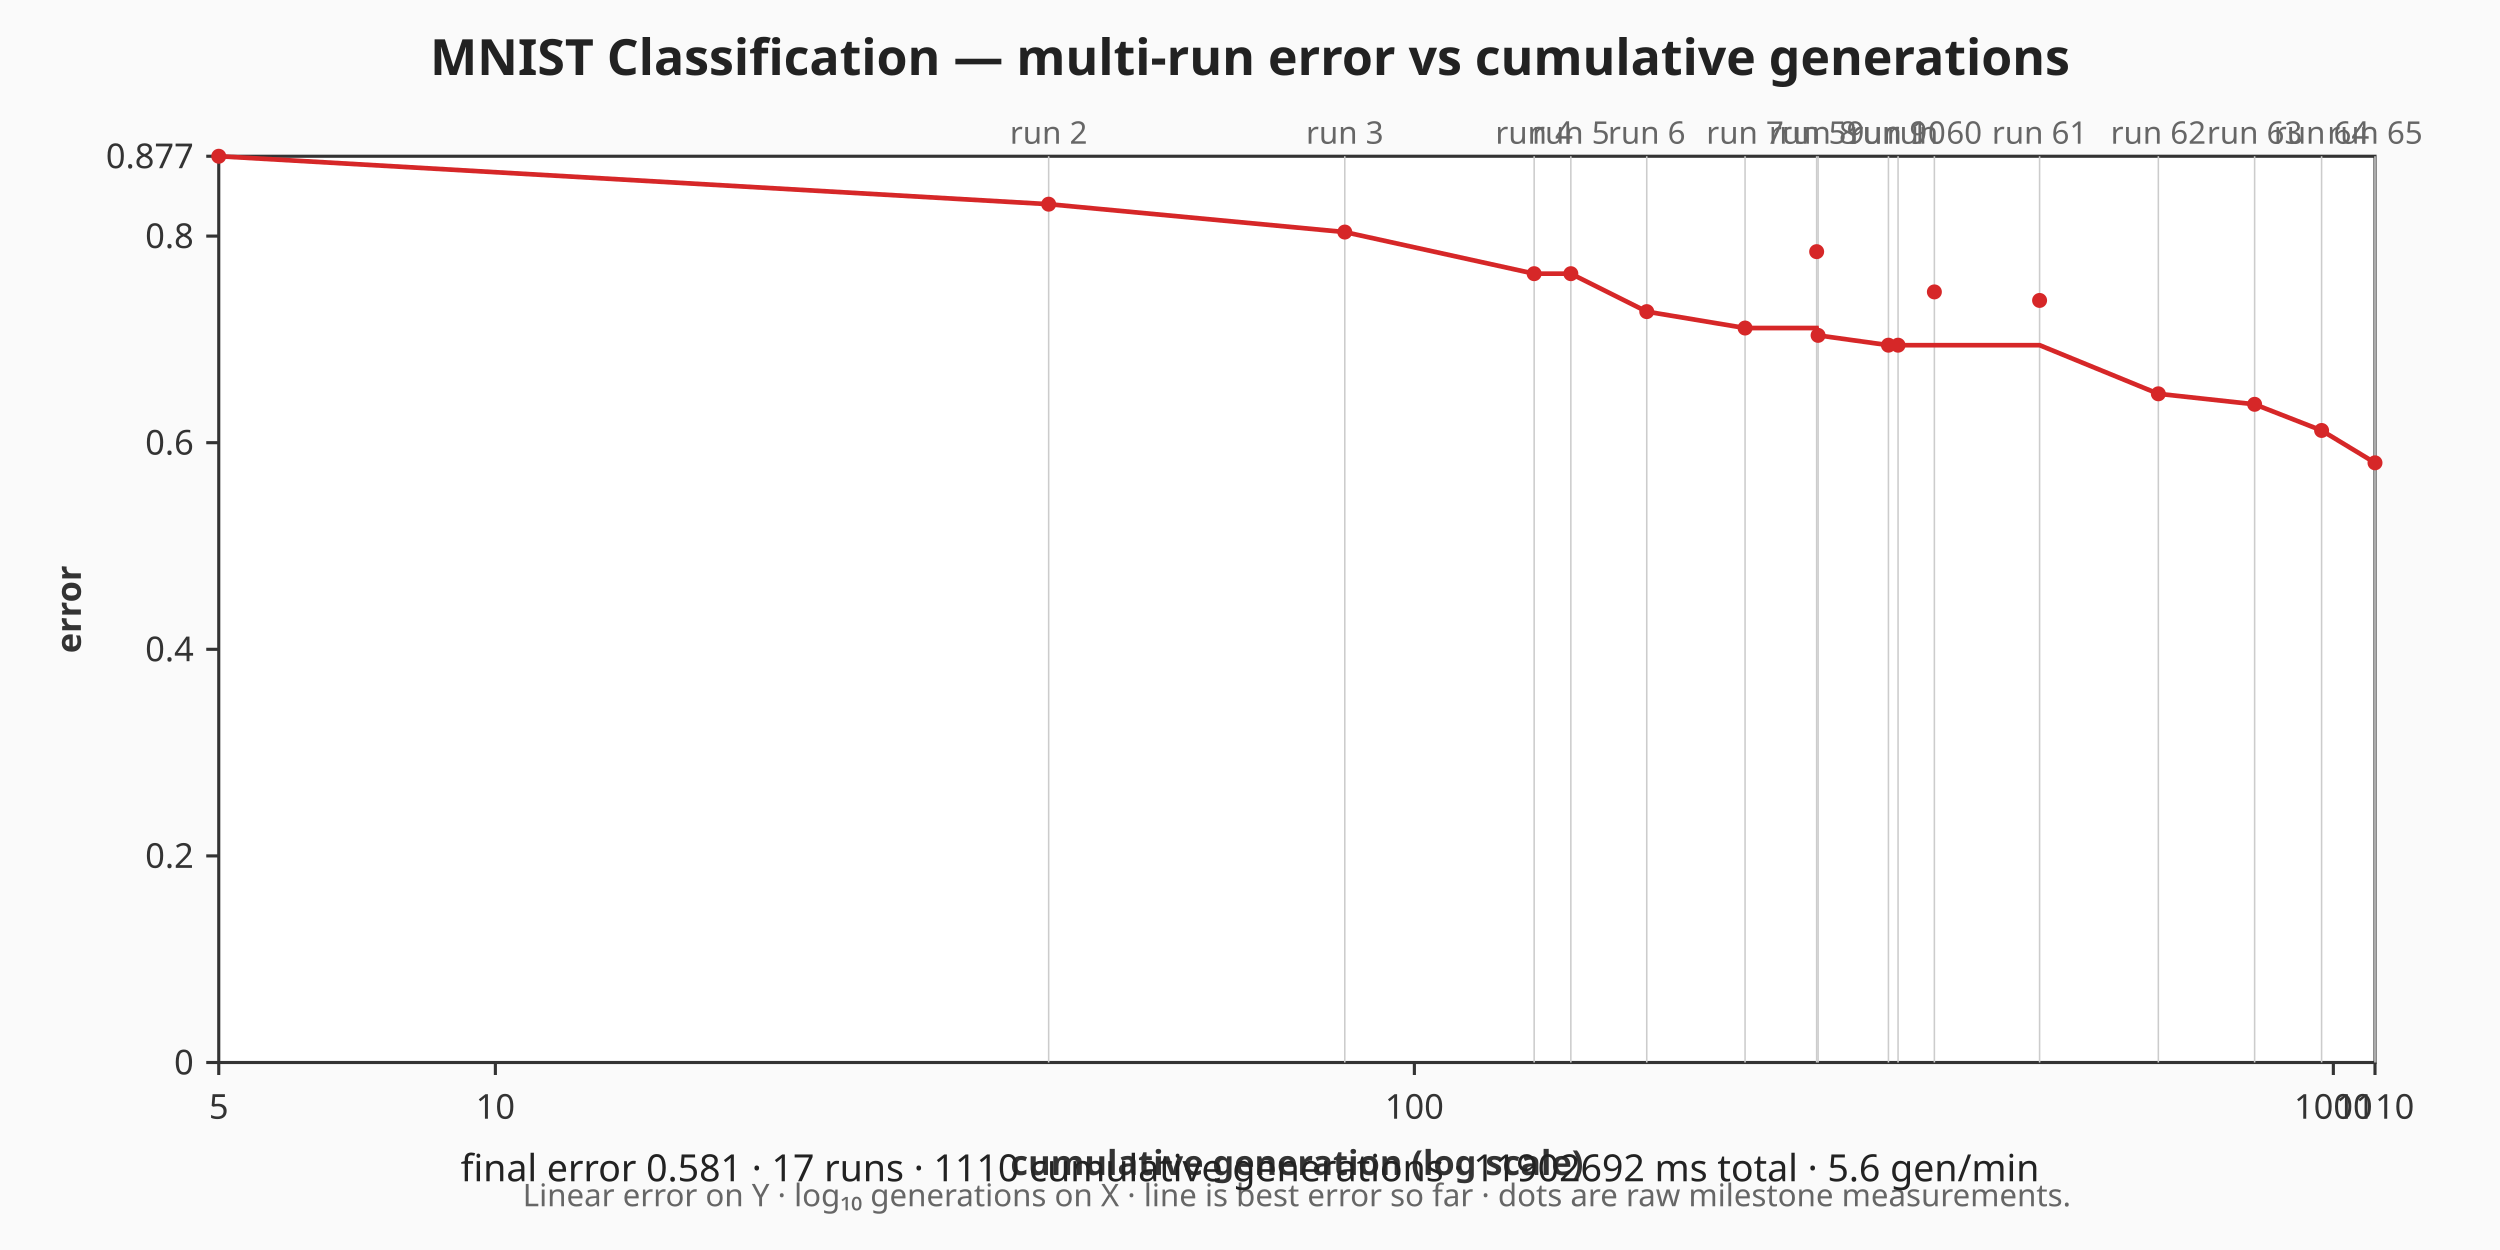
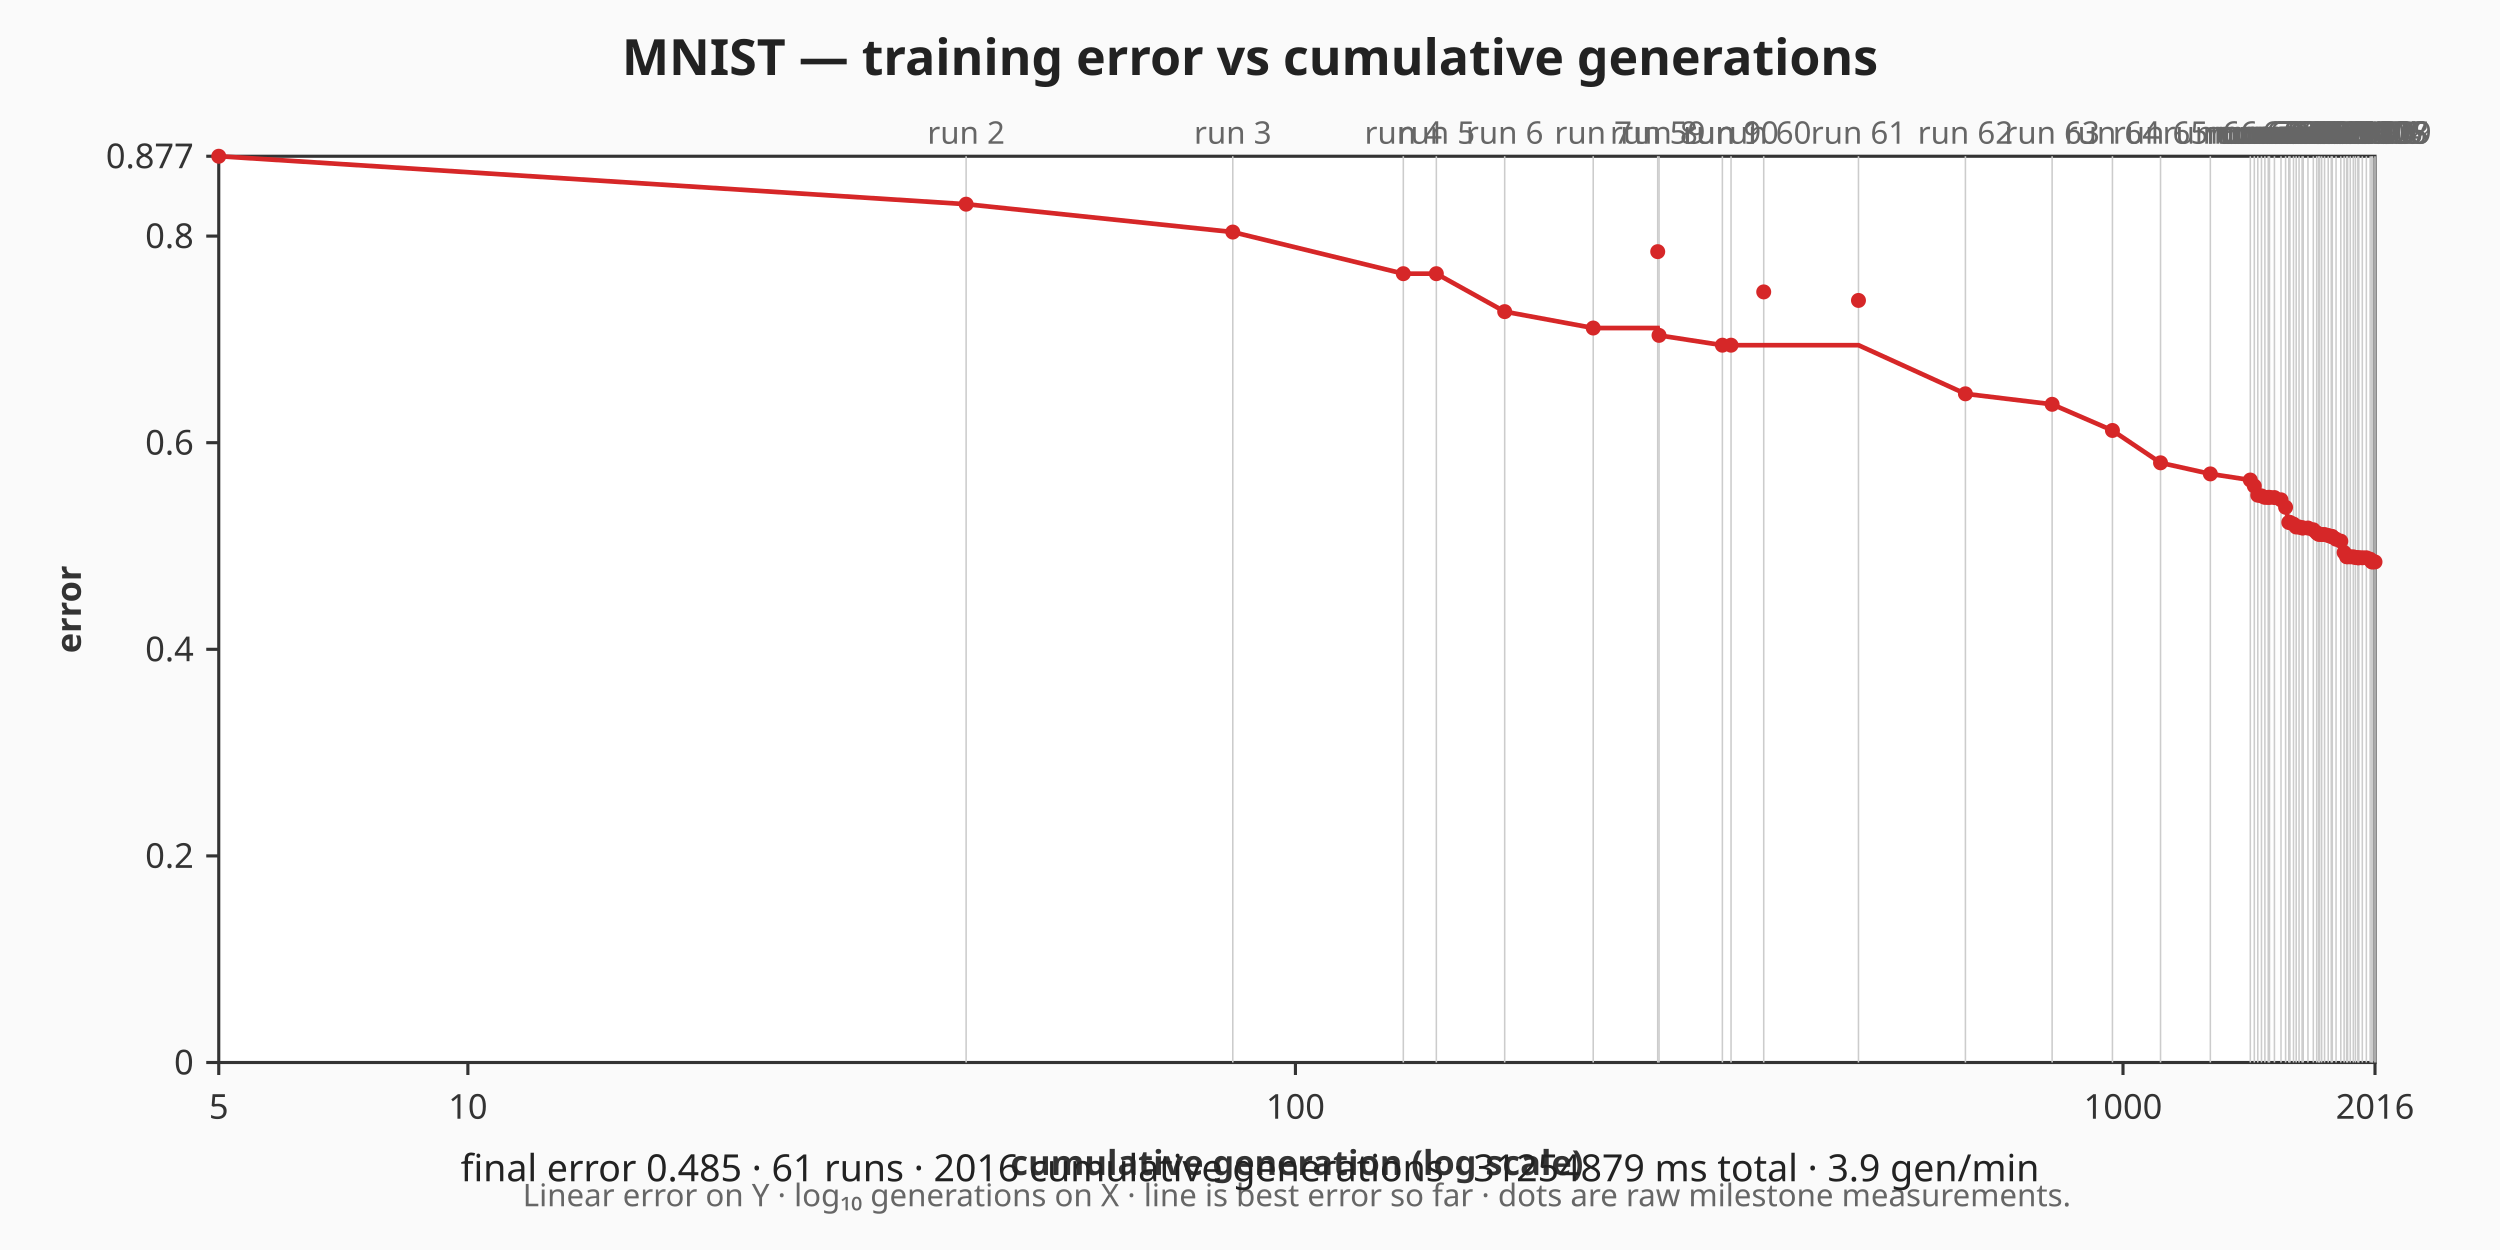
- <svg xmlns="http://www.w3.org/2000/svg" viewBox="0 0 800 400" width="800" height="400" role="img" aria-label="MNIST Classification — multi-run error vs cumulative generations chart">
+ <svg xmlns="http://www.w3.org/2000/svg" viewBox="0 0 800 400" width="800" height="400" role="img" aria-label="MNIST — training error vs cumulative generations chart">
  <rect width="800" height="400" fill="#fafafa" />
-   <text x="400" y="24" text-anchor="middle" font-family="sans-serif" font-size="16" font-weight="bold" fill="#222">MNIST Classification — multi-run error vs cumulative generations</text>
+   <text x="400" y="24" text-anchor="middle" font-family="sans-serif" font-size="16" font-weight="bold" fill="#222">MNIST — training error vs cumulative generations</text>
  <rect x="70" y="50" width="690" height="290" fill="#ffffff" stroke="#333333" stroke-width="1" />
  <g class="x-axis" font-family="sans-serif" font-size="11" fill="#333333">
    <line x1="70" y1="340" x2="70" y2="344" stroke="#333333" stroke-width="1" />
    <text x="70" y="358" text-anchor="middle">5</text>
-     <line x1="158.52" y1="340" x2="158.52" y2="344" stroke="#333333" stroke-width="1" />
-     <text x="158.52" y="358" text-anchor="middle">10</text>
-     <line x1="452.6" y1="340" x2="452.6" y2="344" stroke="#333333" stroke-width="1" />
-     <text x="452.6" y="358" text-anchor="middle">100</text>
-     <line x1="746.67" y1="340" x2="746.67" y2="344" stroke="#333333" stroke-width="1" />
-     <text x="746.67" y="358" text-anchor="middle">1000</text>
+     <line x1="149.72" y1="340" x2="149.72" y2="344" stroke="#333333" stroke-width="1" />
+     <text x="149.72" y="358" text-anchor="middle">10</text>
+     <line x1="414.54" y1="340" x2="414.54" y2="344" stroke="#333333" stroke-width="1" />
+     <text x="414.54" y="358" text-anchor="middle">100</text>
+     <line x1="679.36" y1="340" x2="679.36" y2="344" stroke="#333333" stroke-width="1" />
+     <text x="679.36" y="358" text-anchor="middle">1000</text>
    <line x1="760" y1="340" x2="760" y2="344" stroke="#333333" stroke-width="1" />
-     <text x="760" y="358" text-anchor="middle">1110</text>
+     <text x="760" y="358" text-anchor="middle">2016</text>
    <text x="415" y="376" text-anchor="middle" font-weight="bold">cumulative generation (log scale)</text>
  </g>
  <g class="y-axis" font-family="sans-serif" font-size="11" fill="#333333">
    <line x1="66" y1="340" x2="70" y2="340" stroke="#333333" stroke-width="1" />
    <text x="62" y="340" text-anchor="end" dominant-baseline="middle">0</text>
    <line x1="66" y1="273.89" x2="70" y2="273.89" stroke="#333333" stroke-width="1" />
    <text x="62" y="273.89" text-anchor="end" dominant-baseline="middle">0.2</text>
    <line x1="66" y1="207.78" x2="70" y2="207.78" stroke="#333333" stroke-width="1" />
    <text x="62" y="207.78" text-anchor="end" dominant-baseline="middle">0.4</text>
    <line x1="66" y1="141.66" x2="70" y2="141.66" stroke="#333333" stroke-width="1" />
    <text x="62" y="141.66" text-anchor="end" dominant-baseline="middle">0.6</text>
    <line x1="66" y1="75.55" x2="70" y2="75.55" stroke="#333333" stroke-width="1" />
    <text x="62" y="75.55" text-anchor="end" dominant-baseline="middle">0.8</text>
    <line x1="66" y1="50" x2="70" y2="50" stroke="#333333" stroke-width="1" />
    <text x="62" y="50" text-anchor="end" dominant-baseline="middle">0.877</text>
    <text x="22" y="195" text-anchor="middle" dominant-baseline="middle" font-weight="bold" transform="rotate(-90 22 195)">error</text>
  </g>
  <g class="axis-footnote" font-family="sans-serif" font-size="10" fill="#666666">
    <text x="415" y="386" text-anchor="middle">Linear error on Y · log₁₀ generations on X · line is best error so far · dots are raw milestone measurements.</text>
  </g>
  <g class="run-boundaries" font-family="sans-serif" font-size="10" fill="#666666">
-     <line class="run-boundary" x1="335.57" y1="50" x2="335.57" y2="340" stroke="#cccccc" stroke-width="0.5" />
-     <text x="335.57" y="46" text-anchor="middle">run 2</text>
-     <line class="run-boundary" x1="430.33" y1="50" x2="430.33" y2="340" stroke="#cccccc" stroke-width="0.5" />
-     <text x="430.33" y="46" text-anchor="middle">run 3</text>
-     <line class="run-boundary" x1="490.93" y1="50" x2="490.93" y2="340" stroke="#cccccc" stroke-width="0.5" />
-     <text x="490.93" y="46" text-anchor="middle">run 4</text>
-     <line class="run-boundary" x1="502.67" y1="50" x2="502.67" y2="340" stroke="#cccccc" stroke-width="0.5" />
-     <text x="502.67" y="46" text-anchor="middle">run 5</text>
-     <line class="run-boundary" x1="526.96" y1="50" x2="526.96" y2="340" stroke="#cccccc" stroke-width="0.5" />
-     <text x="526.96" y="46" text-anchor="middle">run 6</text>
-     <line class="run-boundary" x1="558.42" y1="50" x2="558.42" y2="340" stroke="#cccccc" stroke-width="0.5" />
-     <text x="558.42" y="46" text-anchor="middle">run 7</text>
-     <line class="run-boundary" x1="581.33" y1="50" x2="581.33" y2="340" stroke="#cccccc" stroke-width="0.5" />
-     <text x="581.33" y="46" text-anchor="middle">run 59</text>
-     <line class="run-boundary" x1="581.79" y1="50" x2="581.79" y2="340" stroke="#cccccc" stroke-width="0.5" />
-     <text x="581.79" y="46" text-anchor="middle">run 8</text>
-     <line class="run-boundary" x1="604.3" y1="50" x2="604.3" y2="340" stroke="#cccccc" stroke-width="0.5" />
-     <text x="604.3" y="46" text-anchor="middle">run 9</text>
-     <line class="run-boundary" x1="607.38" y1="50" x2="607.38" y2="340" stroke="#cccccc" stroke-width="0.5" />
-     <text x="607.38" y="46" text-anchor="middle">run 10</text>
-     <line class="run-boundary" x1="619" y1="50" x2="619" y2="340" stroke="#cccccc" stroke-width="0.5" />
-     <text x="619" y="46" text-anchor="middle">run 60</text>
-     <line class="run-boundary" x1="652.67" y1="50" x2="652.67" y2="340" stroke="#cccccc" stroke-width="0.5" />
-     <text x="652.67" y="46" text-anchor="middle">run 61</text>
-     <line class="run-boundary" x1="690.67" y1="50" x2="690.67" y2="340" stroke="#cccccc" stroke-width="0.5" />
-     <text x="690.67" y="46" text-anchor="middle">run 62</text>
-     <line class="run-boundary" x1="721.48" y1="50" x2="721.48" y2="340" stroke="#cccccc" stroke-width="0.5" />
-     <text x="721.48" y="46" text-anchor="middle">run 63</text>
-     <line class="run-boundary" x1="742.91" y1="50" x2="742.91" y2="340" stroke="#cccccc" stroke-width="0.5" />
-     <text x="742.91" y="46" text-anchor="middle">run 64</text>
+     <line class="run-boundary" x1="309.16" y1="50" x2="309.16" y2="340" stroke="#cccccc" stroke-width="0.5" />
+     <text x="309.16" y="46" text-anchor="middle">run 2</text>
+     <line class="run-boundary" x1="394.49" y1="50" x2="394.49" y2="340" stroke="#cccccc" stroke-width="0.5" />
+     <text x="394.49" y="46" text-anchor="middle">run 3</text>
+     <line class="run-boundary" x1="449.06" y1="50" x2="449.06" y2="340" stroke="#cccccc" stroke-width="0.5" />
+     <text x="449.06" y="46" text-anchor="middle">run 4</text>
+     <line class="run-boundary" x1="459.63" y1="50" x2="459.63" y2="340" stroke="#cccccc" stroke-width="0.5" />
+     <text x="459.63" y="46" text-anchor="middle">run 5</text>
+     <line class="run-boundary" x1="481.5" y1="50" x2="481.5" y2="340" stroke="#cccccc" stroke-width="0.5" />
+     <text x="481.5" y="46" text-anchor="middle">run 6</text>
+     <line class="run-boundary" x1="509.83" y1="50" x2="509.83" y2="340" stroke="#cccccc" stroke-width="0.5" />
+     <text x="509.83" y="46" text-anchor="middle">run 7</text>
+     <line class="run-boundary" x1="530.47" y1="50" x2="530.47" y2="340" stroke="#cccccc" stroke-width="0.5" />
+     <text x="530.47" y="46" text-anchor="middle">run 59</text>
+     <line class="run-boundary" x1="530.89" y1="50" x2="530.89" y2="340" stroke="#cccccc" stroke-width="0.5" />
+     <text x="530.89" y="46" text-anchor="middle">run 8</text>
+     <line class="run-boundary" x1="551.16" y1="50" x2="551.16" y2="340" stroke="#cccccc" stroke-width="0.5" />
+     <text x="551.16" y="46" text-anchor="middle">run 9</text>
+     <line class="run-boundary" x1="553.93" y1="50" x2="553.93" y2="340" stroke="#cccccc" stroke-width="0.5" />
+     <text x="553.93" y="46" text-anchor="middle">run 10</text>
+     <line class="run-boundary" x1="564.39" y1="50" x2="564.39" y2="340" stroke="#cccccc" stroke-width="0.5" />
+     <text x="564.39" y="46" text-anchor="middle">run 60</text>
+     <line class="run-boundary" x1="594.71" y1="50" x2="594.71" y2="340" stroke="#cccccc" stroke-width="0.5" />
+     <text x="594.71" y="46" text-anchor="middle">run 61</text>
+     <line class="run-boundary" x1="628.93" y1="50" x2="628.93" y2="340" stroke="#cccccc" stroke-width="0.5" />
+     <text x="628.93" y="46" text-anchor="middle">run 62</text>
+     <line class="run-boundary" x1="656.68" y1="50" x2="656.68" y2="340" stroke="#cccccc" stroke-width="0.5" />
+     <text x="656.68" y="46" text-anchor="middle">run 63</text>
+     <line class="run-boundary" x1="675.98" y1="50" x2="675.98" y2="340" stroke="#cccccc" stroke-width="0.5" />
+     <text x="675.98" y="46" text-anchor="middle">run 64</text>
+     <line class="run-boundary" x1="691.37" y1="50" x2="691.37" y2="340" stroke="#cccccc" stroke-width="0.5" />
+     <text x="691.37" y="46" text-anchor="middle">run 65</text>
+     <line class="run-boundary" x1="707.31" y1="50" x2="707.31" y2="340" stroke="#cccccc" stroke-width="0.5" />
+     <text x="707.31" y="46" text-anchor="middle">run 66</text>
+     <line class="run-boundary" x1="720.1" y1="50" x2="720.1" y2="340" stroke="#cccccc" stroke-width="0.5" />
+     <text x="720.1" y="46" text-anchor="middle">run 67</text>
+     <line class="run-boundary" x1="721.38" y1="50" x2="721.38" y2="340" stroke="#cccccc" stroke-width="0.5" />
+     <text x="721.38" y="46" text-anchor="middle">run 68</text>
+     <line class="run-boundary" x1="722.49" y1="50" x2="722.49" y2="340" stroke="#cccccc" stroke-width="0.5" />
+     <text x="722.49" y="46" text-anchor="middle">run 69</text>
+     <line class="run-boundary" x1="723.67" y1="50" x2="723.67" y2="340" stroke="#cccccc" stroke-width="0.5" />
+     <text x="723.67" y="46" text-anchor="middle">run 70</text>
+     <line class="run-boundary" x1="724.76" y1="50" x2="724.76" y2="340" stroke="#cccccc" stroke-width="0.5" />
+     <text x="724.76" y="46" text-anchor="middle">run 71</text>
+     <line class="run-boundary" x1="725.84" y1="50" x2="725.84" y2="340" stroke="#cccccc" stroke-width="0.5" />
+     <text x="725.84" y="46" text-anchor="middle">run 72</text>
+     <line class="run-boundary" x1="726.23" y1="50" x2="726.23" y2="340" stroke="#cccccc" stroke-width="0.5" />
+     <text x="726.23" y="46" text-anchor="middle">run 73</text>
+     <line class="run-boundary" x1="727.82" y1="50" x2="727.82" y2="340" stroke="#cccccc" stroke-width="0.5" />
+     <text x="727.82" y="46" text-anchor="middle">run 74</text>
+     <line class="run-boundary" x1="729.92" y1="50" x2="729.92" y2="340" stroke="#cccccc" stroke-width="0.5" />
+     <text x="729.92" y="46" text-anchor="middle">run 75</text>
+     <line class="run-boundary" x1="731.39" y1="50" x2="731.39" y2="340" stroke="#cccccc" stroke-width="0.5" />
+     <text x="731.39" y="46" text-anchor="middle">run 76</text>
+     <line class="run-boundary" x1="732.41" y1="50" x2="732.41" y2="340" stroke="#cccccc" stroke-width="0.5" />
+     <text x="732.41" y="46" text-anchor="middle">run 77</text>
+     <line class="run-boundary" x1="732.77" y1="50" x2="732.77" y2="340" stroke="#cccccc" stroke-width="0.5" />
+     <text x="732.77" y="46" text-anchor="middle">run 78</text>
+     <line class="run-boundary" x1="733.92" y1="50" x2="733.92" y2="340" stroke="#cccccc" stroke-width="0.5" />
+     <text x="733.92" y="46" text-anchor="middle">run 79</text>
+     <line class="run-boundary" x1="734.78" y1="50" x2="734.78" y2="340" stroke="#cccccc" stroke-width="0.5" />
+     <text x="734.78" y="46" text-anchor="middle">run 80</text>
+     <line class="run-boundary" x1="735.7" y1="50" x2="735.7" y2="340" stroke="#cccccc" stroke-width="0.5" />
+     <text x="735.7" y="46" text-anchor="middle">run 81</text>
+     <line class="run-boundary" x1="736.68" y1="50" x2="736.68" y2="340" stroke="#cccccc" stroke-width="0.5" />
+     <text x="736.68" y="46" text-anchor="middle">run 82</text>
+     <line class="run-boundary" x1="737.03" y1="50" x2="737.03" y2="340" stroke="#cccccc" stroke-width="0.5" />
+     <text x="737.03" y="46" text-anchor="middle">run 83</text>
+     <line class="run-boundary" x1="738.55" y1="50" x2="738.55" y2="340" stroke="#cccccc" stroke-width="0.5" />
+     <text x="738.55" y="46" text-anchor="middle">run 84</text>
+     <line class="run-boundary" x1="740.26" y1="50" x2="740.26" y2="340" stroke="#cccccc" stroke-width="0.5" />
+     <text x="740.26" y="46" text-anchor="middle">run 85</text>
+     <line class="run-boundary" x1="741.34" y1="50" x2="741.34" y2="340" stroke="#cccccc" stroke-width="0.5" />
+     <text x="741.34" y="46" text-anchor="middle">run 86</text>
+     <line class="run-boundary" x1="741.94" y1="50" x2="741.94" y2="340" stroke="#cccccc" stroke-width="0.5" />
+     <text x="741.94" y="46" text-anchor="middle">run 87</text>
+     <line class="run-boundary" x1="742.27" y1="50" x2="742.27" y2="340" stroke="#cccccc" stroke-width="0.5" />
+     <text x="742.27" y="46" text-anchor="middle">run 88</text>
+     <line class="run-boundary" x1="742.93" y1="50" x2="742.93" y2="340" stroke="#cccccc" stroke-width="0.5" />
+     <text x="742.93" y="46" text-anchor="middle">run 89</text>
+     <line class="run-boundary" x1="743.86" y1="50" x2="743.86" y2="340" stroke="#cccccc" stroke-width="0.5" />
+     <text x="743.86" y="46" text-anchor="middle">run 90</text>
+     <line class="run-boundary" x1="745.03" y1="50" x2="745.03" y2="340" stroke="#cccccc" stroke-width="0.5" />
+     <text x="745.03" y="46" text-anchor="middle">run 91</text>
+     <line class="run-boundary" x1="746" y1="50" x2="746" y2="340" stroke="#cccccc" stroke-width="0.5" />
+     <text x="746" y="46" text-anchor="middle">run 92</text>
+     <line class="run-boundary" x1="746.33" y1="50" x2="746.33" y2="340" stroke="#cccccc" stroke-width="0.5" />
+     <text x="746.33" y="46" text-anchor="middle">run 93</text>
+     <line class="run-boundary" x1="747.54" y1="50" x2="747.54" y2="340" stroke="#cccccc" stroke-width="0.5" />
+     <text x="747.54" y="46" text-anchor="middle">run 94</text>
+     <line class="run-boundary" x1="749.06" y1="50" x2="749.06" y2="340" stroke="#cccccc" stroke-width="0.5" />
+     <text x="749.06" y="46" text-anchor="middle">run 95</text>
+     <line class="run-boundary" x1="750.12" y1="50" x2="750.12" y2="340" stroke="#cccccc" stroke-width="0.5" />
+     <text x="750.12" y="46" text-anchor="middle">run 96</text>
+     <line class="run-boundary" x1="750.92" y1="50" x2="750.92" y2="340" stroke="#cccccc" stroke-width="0.5" />
+     <text x="750.92" y="46" text-anchor="middle">run 97</text>
+     <line class="run-boundary" x1="751.23" y1="50" x2="751.23" y2="340" stroke="#cccccc" stroke-width="0.5" />
+     <text x="751.23" y="46" text-anchor="middle">run 98</text>
+     <line class="run-boundary" x1="752.09" y1="50" x2="752.09" y2="340" stroke="#cccccc" stroke-width="0.5" />
+     <text x="752.09" y="46" text-anchor="middle">run 99</text>
+     <line class="run-boundary" x1="753.06" y1="50" x2="753.06" y2="340" stroke="#cccccc" stroke-width="0.5" />
+     <text x="753.06" y="46" text-anchor="middle">run 100</text>
+     <line class="run-boundary" x1="753.73" y1="50" x2="753.73" y2="340" stroke="#cccccc" stroke-width="0.5" />
+     <text x="753.73" y="46" text-anchor="middle">run 101</text>
+     <line class="run-boundary" x1="754.51" y1="50" x2="754.51" y2="340" stroke="#cccccc" stroke-width="0.5" />
+     <text x="754.51" y="46" text-anchor="middle">run 102</text>
+     <line class="run-boundary" x1="754.81" y1="50" x2="754.81" y2="340" stroke="#cccccc" stroke-width="0.5" />
+     <text x="754.81" y="46" text-anchor="middle">run 103</text>
+     <line class="run-boundary" x1="755.94" y1="50" x2="755.94" y2="340" stroke="#cccccc" stroke-width="0.5" />
+     <text x="755.94" y="46" text-anchor="middle">run 104</text>
+     <line class="run-boundary" x1="757.23" y1="50" x2="757.23" y2="340" stroke="#cccccc" stroke-width="0.5" />
+     <text x="757.23" y="46" text-anchor="middle">run 105</text>
+     <line class="run-boundary" x1="758.45" y1="50" x2="758.45" y2="340" stroke="#cccccc" stroke-width="0.5" />
+     <text x="758.45" y="46" text-anchor="middle">run 106</text>
+     <line class="run-boundary" x1="758.97" y1="50" x2="758.97" y2="340" stroke="#cccccc" stroke-width="0.5" />
+     <text x="758.97" y="46" text-anchor="middle">run 107</text>
+     <line class="run-boundary" x1="759.2" y1="50" x2="759.2" y2="340" stroke="#cccccc" stroke-width="0.5" />
+     <text x="759.2" y="46" text-anchor="middle">run 108</text>
    <line class="run-boundary" x1="760" y1="50" x2="760" y2="340" stroke="#cccccc" stroke-width="0.5" />
-     <text x="760" y="46" text-anchor="middle">run 65</text>
+     <text x="760" y="46" text-anchor="middle">run 109</text>
  </g>
  <g class="error-line">
-     <polyline fill="none" stroke="#d62728" stroke-width="1.5" points="70,50 335.57,65.34 430.33,74.26 490.93,87.58 502.67,87.58 526.96,99.72 558.42,104.97 581.33,104.97 581.79,107.32 604.3,110.46 607.38,110.46 619,110.46 652.67,110.46 690.67,126.02 721.48,129.38 742.91,137.75 760,148.1" />
+     <polyline fill="none" stroke="#d62728" stroke-width="1.5" points="70,50 309.16,65.34 394.49,74.26 449.06,87.58 459.63,87.58 481.5,99.72 509.83,104.97 530.47,104.97 530.89,107.32 551.16,110.46 553.93,110.46 564.39,110.46 594.71,110.46 628.93,126.02 656.68,129.38 675.98,137.75 691.37,148.1 707.31,151.65 720.1,153.61 721.38,155.53 722.49,158.46 723.67,158.69 724.76,159.15 725.84,159.15 726.23,159.15 727.82,159.22 729.92,159.94 731.39,162.32 732.41,167.18 732.77,167.18 733.92,167.71 734.78,168.64 735.7,168.64 736.68,168.94 737.03,168.94 738.55,168.97 740.26,169.53 741.34,170.49 741.94,170.95 742.27,170.95 742.93,171.05 743.86,171.05 745.03,171.35 746,171.68 746.33,171.68 747.54,172.54 749.06,173.17 750.12,176.8 750.92,178.16 751.23,178.16 752.09,178.19 753.06,178.19 753.73,178.39 754.51,178.49 754.81,178.49 755.94,178.49 757.23,178.49 758.45,178.95 758.97,179.78 759.2,179.81 760,179.81" />
    <circle class="error-point" cx="70" cy="50" r="2.4" fill="#d62728" />
-     <circle class="error-point" cx="335.57" cy="65.34" r="2.4" fill="#d62728" />
-     <circle class="error-point" cx="430.33" cy="74.26" r="2.4" fill="#d62728" />
-     <circle class="error-point" cx="490.93" cy="87.58" r="2.4" fill="#d62728" />
-     <circle class="error-point" cx="502.67" cy="87.58" r="2.4" fill="#d62728" />
-     <circle class="error-point" cx="526.96" cy="99.72" r="2.4" fill="#d62728" />
-     <circle class="error-point" cx="558.42" cy="104.97" r="2.4" fill="#d62728" />
-     <circle class="error-point" cx="581.33" cy="80.53" r="2.4" fill="#d62728" />
-     <circle class="error-point" cx="581.79" cy="107.32" r="2.4" fill="#d62728" />
-     <circle class="error-point" cx="604.3" cy="110.46" r="2.4" fill="#d62728" />
-     <circle class="error-point" cx="607.38" cy="110.46" r="2.4" fill="#d62728" />
-     <circle class="error-point" cx="619" cy="93.41" r="2.4" fill="#d62728" />
-     <circle class="error-point" cx="652.67" cy="96.14" r="2.4" fill="#d62728" />
-     <circle class="error-point" cx="690.67" cy="126.02" r="2.4" fill="#d62728" />
-     <circle class="error-point" cx="721.48" cy="129.38" r="2.4" fill="#d62728" />
-     <circle class="error-point" cx="742.91" cy="137.75" r="2.4" fill="#d62728" />
-     <circle class="error-point" cx="760" cy="148.1" r="2.4" fill="#d62728" />
+     <circle class="error-point" cx="309.16" cy="65.34" r="2.4" fill="#d62728" />
+     <circle class="error-point" cx="394.49" cy="74.26" r="2.4" fill="#d62728" />
+     <circle class="error-point" cx="449.06" cy="87.58" r="2.4" fill="#d62728" />
+     <circle class="error-point" cx="459.63" cy="87.58" r="2.4" fill="#d62728" />
+     <circle class="error-point" cx="481.5" cy="99.72" r="2.4" fill="#d62728" />
+     <circle class="error-point" cx="509.83" cy="104.97" r="2.4" fill="#d62728" />
+     <circle class="error-point" cx="530.47" cy="80.53" r="2.4" fill="#d62728" />
+     <circle class="error-point" cx="530.89" cy="107.32" r="2.4" fill="#d62728" />
+     <circle class="error-point" cx="551.16" cy="110.46" r="2.4" fill="#d62728" />
+     <circle class="error-point" cx="553.93" cy="110.46" r="2.4" fill="#d62728" />
+     <circle class="error-point" cx="564.39" cy="93.41" r="2.4" fill="#d62728" />
+     <circle class="error-point" cx="594.71" cy="96.14" r="2.4" fill="#d62728" />
+     <circle class="error-point" cx="628.93" cy="126.02" r="2.4" fill="#d62728" />
+     <circle class="error-point" cx="656.68" cy="129.38" r="2.4" fill="#d62728" />
+     <circle class="error-point" cx="675.98" cy="137.75" r="2.4" fill="#d62728" />
+     <circle class="error-point" cx="691.37" cy="148.1" r="2.4" fill="#d62728" />
+     <circle class="error-point" cx="707.31" cy="151.65" r="2.4" fill="#d62728" />
+     <circle class="error-point" cx="720.1" cy="153.61" r="2.4" fill="#d62728" />
+     <circle class="error-point" cx="721.38" cy="155.53" r="2.4" fill="#d62728" />
+     <circle class="error-point" cx="722.49" cy="158.46" r="2.4" fill="#d62728" />
+     <circle class="error-point" cx="723.67" cy="158.69" r="2.4" fill="#d62728" />
+     <circle class="error-point" cx="724.76" cy="159.15" r="2.4" fill="#d62728" />
+     <circle class="error-point" cx="725.84" cy="159.15" r="2.4" fill="#d62728" />
+     <circle class="error-point" cx="726.23" cy="159.15" r="2.4" fill="#d62728" />
+     <circle class="error-point" cx="727.82" cy="159.22" r="2.4" fill="#d62728" />
+     <circle class="error-point" cx="729.92" cy="159.94" r="2.4" fill="#d62728" />
+     <circle class="error-point" cx="731.39" cy="162.32" r="2.4" fill="#d62728" />
+     <circle class="error-point" cx="732.41" cy="167.18" r="2.4" fill="#d62728" />
+     <circle class="error-point" cx="732.77" cy="167.18" r="2.4" fill="#d62728" />
+     <circle class="error-point" cx="733.92" cy="167.71" r="2.4" fill="#d62728" />
+     <circle class="error-point" cx="734.78" cy="168.64" r="2.4" fill="#d62728" />
+     <circle class="error-point" cx="735.7" cy="168.64" r="2.4" fill="#d62728" />
+     <circle class="error-point" cx="736.68" cy="168.94" r="2.4" fill="#d62728" />
+     <circle class="error-point" cx="737.03" cy="168.94" r="2.4" fill="#d62728" />
+     <circle class="error-point" cx="738.55" cy="168.97" r="2.4" fill="#d62728" />
+     <circle class="error-point" cx="740.26" cy="169.53" r="2.4" fill="#d62728" />
+     <circle class="error-point" cx="741.34" cy="170.49" r="2.4" fill="#d62728" />
+     <circle class="error-point" cx="741.94" cy="170.95" r="2.4" fill="#d62728" />
+     <circle class="error-point" cx="742.27" cy="170.95" r="2.4" fill="#d62728" />
+     <circle class="error-point" cx="742.93" cy="171.05" r="2.4" fill="#d62728" />
+     <circle class="error-point" cx="743.86" cy="171.05" r="2.4" fill="#d62728" />
+     <circle class="error-point" cx="745.03" cy="171.35" r="2.4" fill="#d62728" />
+     <circle class="error-point" cx="746" cy="171.68" r="2.4" fill="#d62728" />
+     <circle class="error-point" cx="746.33" cy="171.68" r="2.4" fill="#d62728" />
+     <circle class="error-point" cx="747.54" cy="172.54" r="2.4" fill="#d62728" />
+     <circle class="error-point" cx="749.06" cy="173.17" r="2.4" fill="#d62728" />
+     <circle class="error-point" cx="750.12" cy="176.8" r="2.4" fill="#d62728" />
+     <circle class="error-point" cx="750.92" cy="178.16" r="2.4" fill="#d62728" />
+     <circle class="error-point" cx="751.23" cy="178.16" r="2.4" fill="#d62728" />
+     <circle class="error-point" cx="752.09" cy="178.19" r="2.4" fill="#d62728" />
+     <circle class="error-point" cx="753.06" cy="178.19" r="2.4" fill="#d62728" />
+     <circle class="error-point" cx="753.73" cy="178.39" r="2.4" fill="#d62728" />
+     <circle class="error-point" cx="754.51" cy="178.49" r="2.4" fill="#d62728" />
+     <circle class="error-point" cx="754.81" cy="178.49" r="2.4" fill="#d62728" />
+     <circle class="error-point" cx="755.94" cy="178.49" r="2.4" fill="#d62728" />
+     <circle class="error-point" cx="757.23" cy="178.49" r="2.4" fill="#d62728" />
+     <circle class="error-point" cx="758.45" cy="178.95" r="2.4" fill="#d62728" />
+     <circle class="error-point" cx="758.97" cy="179.78" r="2.4" fill="#d62728" />
+     <circle class="error-point" cx="759.2" cy="179.81" r="2.4" fill="#d62728" />
+     <circle class="error-point" cx="760" cy="179.81" r="2.4" fill="#d62728" />
  </g>
  <g class="caption" font-family="sans-serif" font-size="12" fill="#222222">
-     <text x="400" y="378" text-anchor="middle">final error 0.581 · 17 runs · 1110 cumulative generations · 11902692 ms total · 5.6 gen/min</text>
+     <text x="400" y="378" text-anchor="middle">final error 0.485 · 61 runs · 2016 cumulative generations · 31254879 ms total · 3.9 gen/min</text>
  </g>
</svg>
